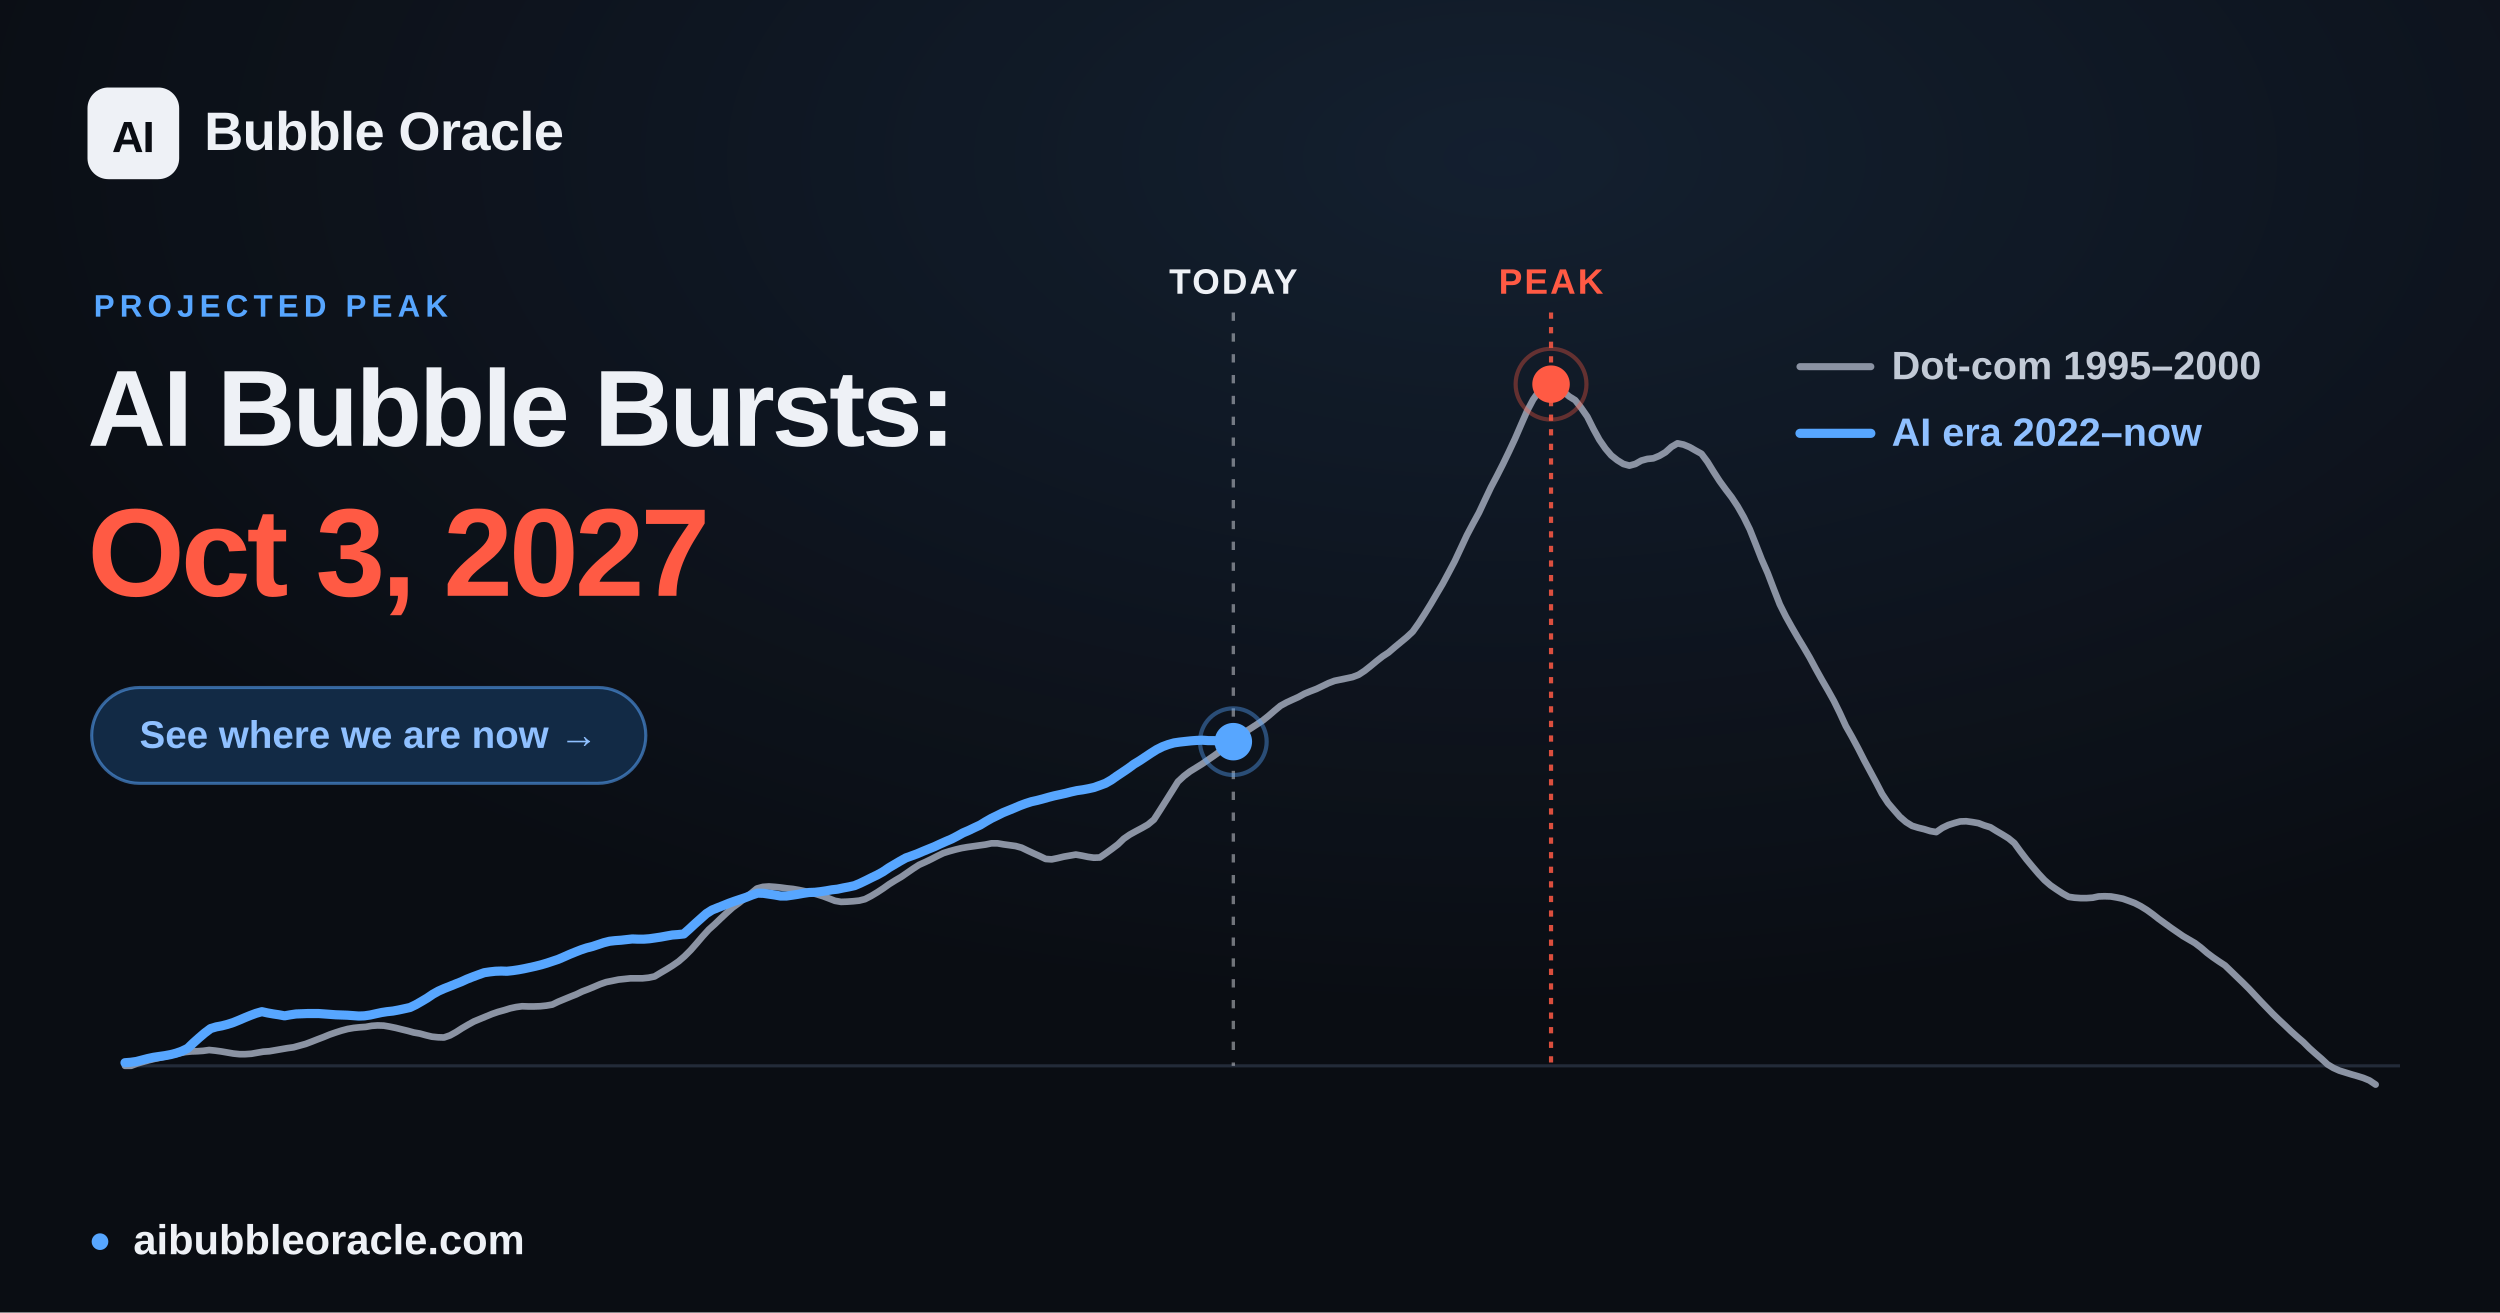
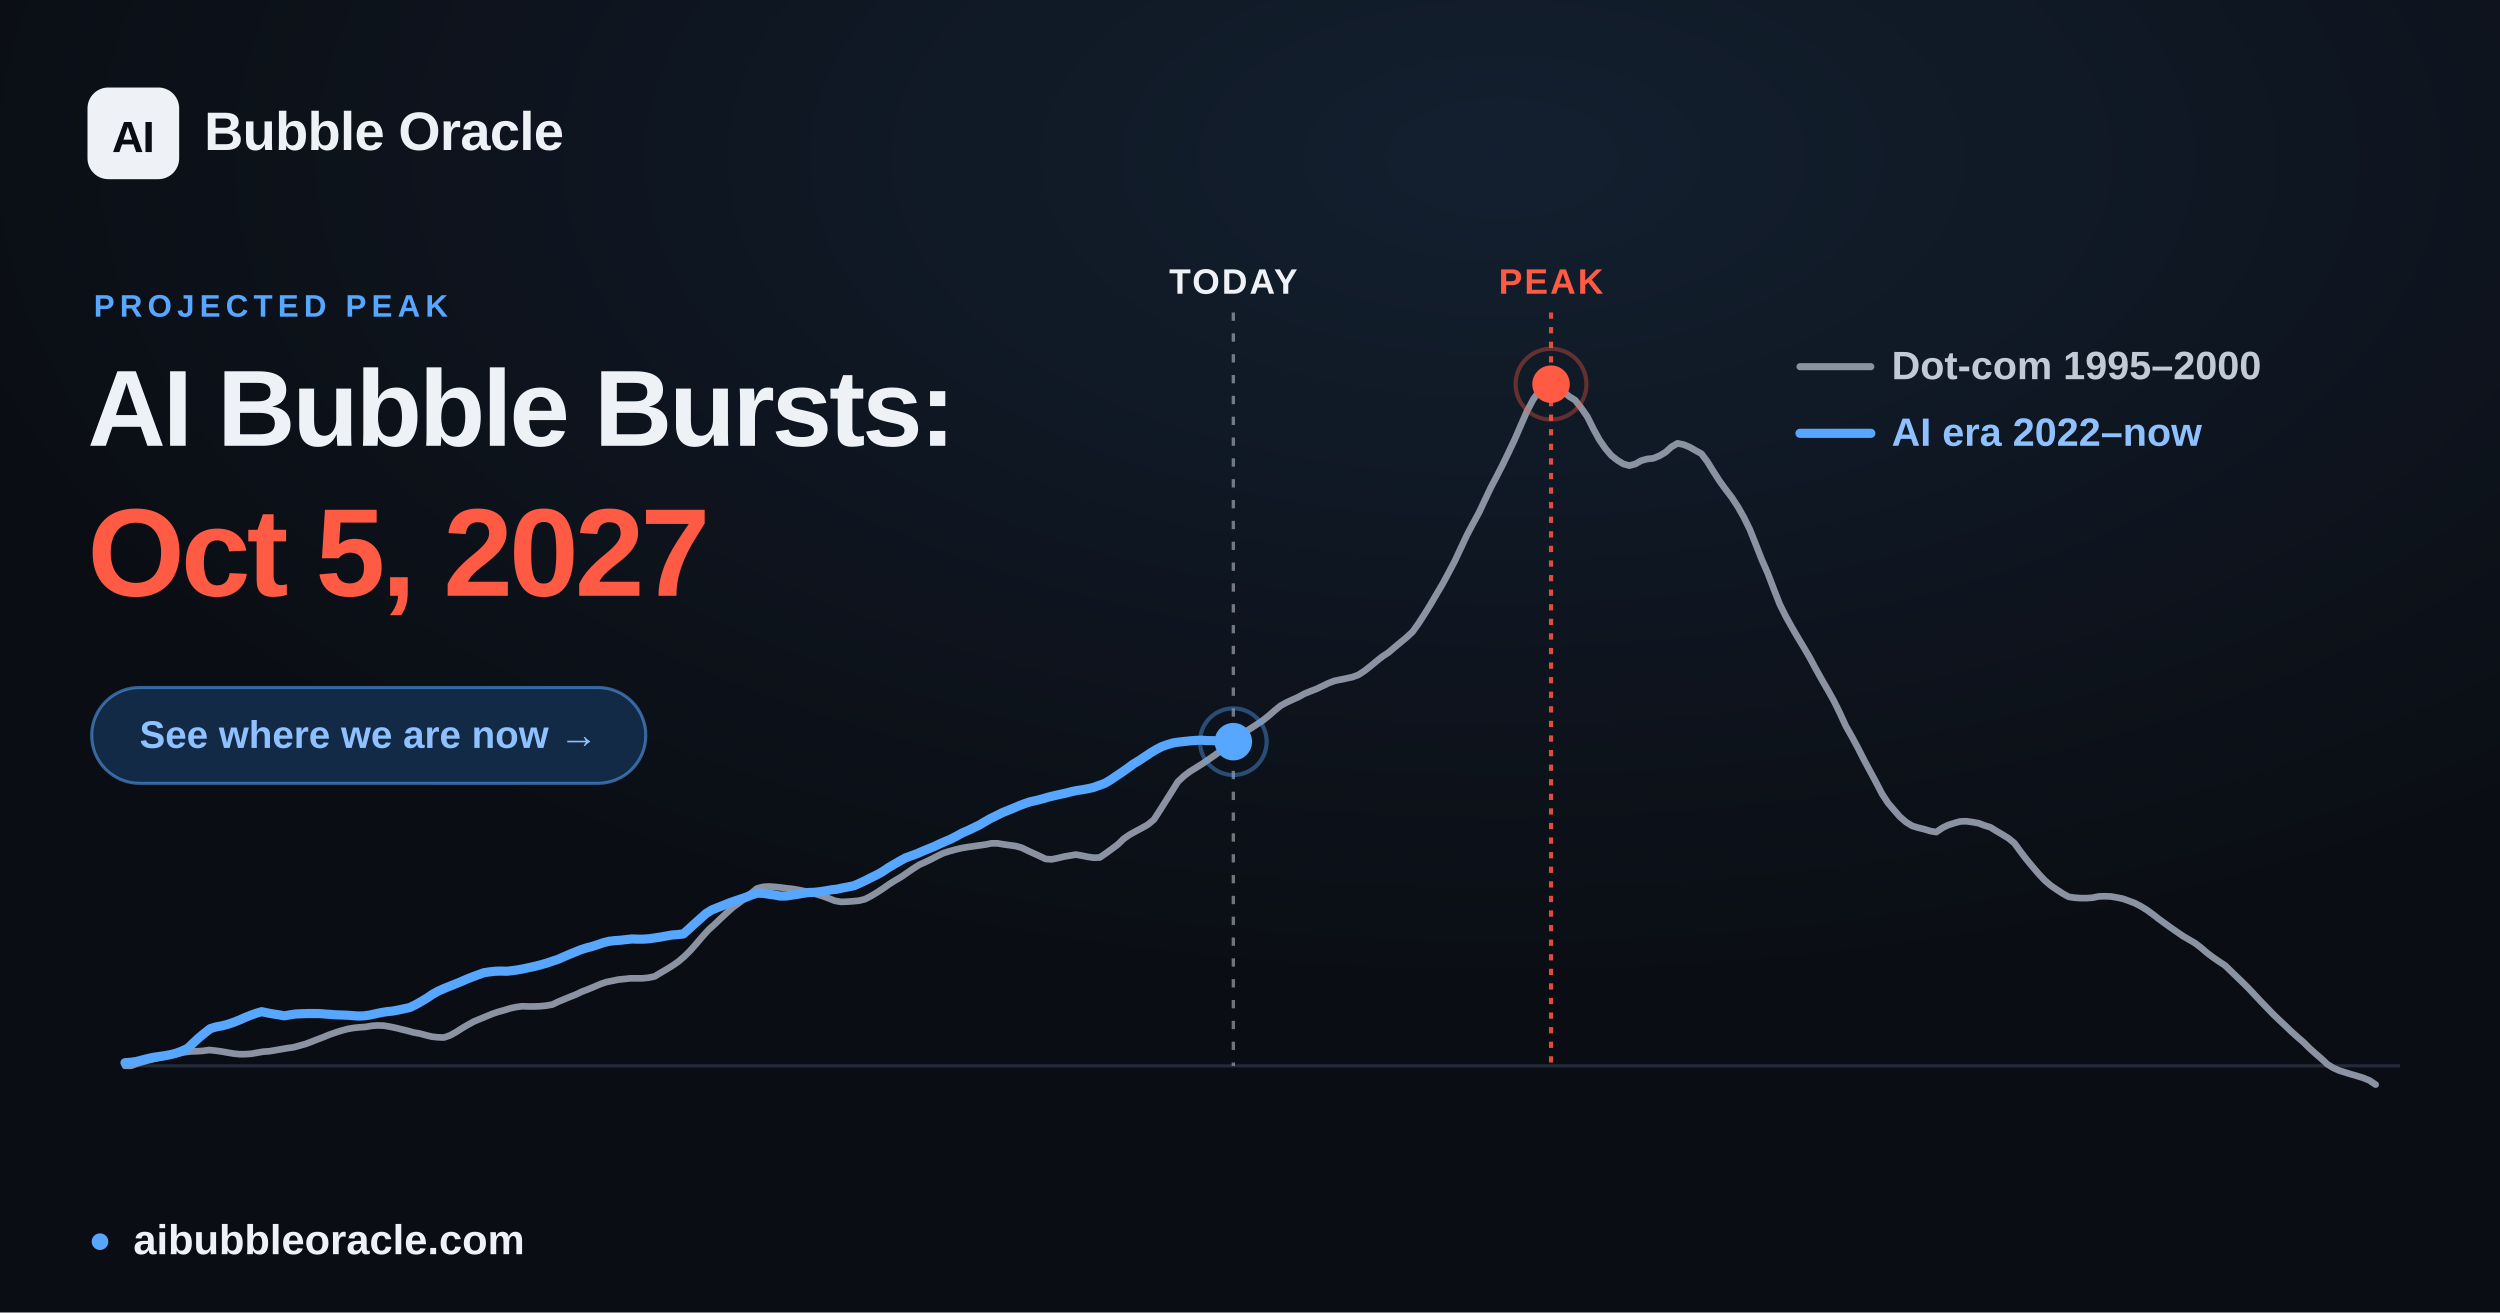
<svg xmlns="http://www.w3.org/2000/svg" width="1200" height="630" viewBox="0 0 1200 630" font-family="Arial, 'Liberation Sans', 'DejaVu Sans', sans-serif">
  <defs>
    <radialGradient id="glow" cx="60%" cy="12%" r="65%">
      <stop offset="0" stop-color="#57a6ff" stop-opacity="0.12" />
      <stop offset="1" stop-color="#57a6ff" stop-opacity="0" />
    </radialGradient>
  </defs>
  <rect width="1200" height="630" fill="#0a0d13" />
  <rect width="1200" height="630" fill="url(#glow)" />
  <line x1="60.0" y1="511.6" x2="1152.0" y2="511.6" stroke="#232b39" stroke-width="1.5" />
  <line x1="592.0" y1="150" x2="592.0" y2="511.6" stroke="#eef1f6" stroke-opacity="0.45" stroke-width="1.6" stroke-dasharray="4 6" />
  <text x="592.0" y="141" text-anchor="middle" font-size="17" font-weight="700" fill="#eef1f6" letter-spacing="1">TODAY</text>
  <line x1="744.5" y1="150" x2="744.5" y2="511.6" stroke="#ff5a44" stroke-opacity="0.85" stroke-width="2" stroke-dasharray="3 4" />
  <text x="744.5" y="141" text-anchor="middle" font-size="17" font-weight="700" fill="#ff5a44" letter-spacing="1">PEAK</text>
  <polyline points="60.0,511.6 62.9,511.6 65.8,510.5 68.6,509.7 71.5,508.9 74.4,508.2 77.3,507.6 80.3,506.9 83.1,506.2 86.0,505.6 88.9,505.0 91.8,504.7 94.6,504.6 97.5,504.4 100.4,504.0 103.3,504.3 106.2,504.7 109.1,505.2 112.0,505.7 114.9,506.0 117.8,506.0 120.7,505.8 123.5,505.3 126.4,504.8 129.3,504.6 132.2,504.1 135.1,503.6 138.0,503.1 140.9,502.7 143.8,501.9 146.7,501.1 149.6,500.0 152.4,498.9 155.3,497.8 158.2,496.6 161.1,495.6 163.9,494.7 166.9,493.9 169.8,493.4 172.7,493.1 175.6,492.9 178.4,492.4 181.3,492.2 184.2,492.3 187.1,492.8 190.0,493.4 192.8,494.1 195.7,494.8 198.6,495.6 201.5,496.1 204.4,496.9 207.3,497.6 210.2,497.9 213.1,498.0 216.0,497.0 218.9,495.4 221.7,493.6 224.6,491.9 227.5,490.3 230.4,489.1 233.3,487.9 236.2,486.7 239.1,485.7 242.0,484.9 244.9,484.0 247.7,483.4 250.6,483.0 253.5,483.1 256.4,483.1 259.3,483.0 262.2,482.7 265.1,482.2 268.0,480.8 270.9,479.6 273.8,478.4 276.6,477.3 279.5,475.9 282.4,474.8 285.3,473.6 288.1,472.4 291.0,471.4 294.0,470.8 296.9,470.2 299.8,469.9 302.6,469.6 305.5,469.6 308.4,469.6 311.3,469.3 314.2,468.7 317.0,467.0 319.9,465.3 322.8,463.5 325.7,461.5 328.6,459.0 331.5,456.1 334.4,452.8 337.3,449.4 340.2,446.2 343.1,443.6 345.9,440.9 348.8,438.2 351.7,435.6 354.6,433.5 357.5,431.2 360.4,428.9 363.3,426.5 366.2,425.7 369.1,425.5 371.9,425.7 374.8,426.0 377.7,426.4 380.6,426.7 383.5,427.2 386.4,427.8 389.3,428.5 392.2,429.3 395.1,430.2 398.0,431.3 400.8,432.4 403.7,432.9 406.6,432.8 409.5,432.6 412.4,432.3 415.2,431.6 418.1,430.1 421.1,428.3 424.0,426.4 426.8,424.4 429.7,422.6 432.6,420.9 435.5,418.9 438.4,416.9 441.2,415.1 444.1,413.8 447.0,412.4 449.9,410.9 452.8,409.5 455.7,408.6 458.6,407.8 461.5,407.1 464.4,406.6 467.3,406.2 470.1,405.8 473.0,405.4 475.9,404.8 478.8,404.8 481.7,405.3 484.6,405.7 487.5,406.1 490.4,406.9 493.3,408.3 496.1,409.6 499.0,410.9 501.9,412.3 504.8,412.5 507.7,411.9 510.6,411.2 513.5,410.7 516.4,410.2 519.3,410.7 522.2,411.3 525.0,411.7 527.9,411.6 530.8,409.6 533.7,407.5 536.6,405.3 539.4,402.6 542.3,400.6 545.2,399.0 548.2,397.4 551.0,395.8 553.9,393.4 556.8,388.9 559.7,384.3 562.6,379.7 565.4,375.2 568.3,372.5 571.2,370.3 574.1,368.5 577.0,366.7 579.9,364.7 582.8,362.7 585.7,360.6 588.6,358.8 591.5,356.5 594.3,353.8 597.2,351.6 600.1,349.8 603.0,347.9 605.9,346.0 608.8,343.7 611.7,341.2 614.6,338.8 617.5,337.2 620.3,335.9 623.2,334.6 626.1,333.0 629.0,331.8 631.9,330.7 634.8,329.3 637.7,327.9 640.6,326.8 643.5,326.2 646.4,325.6 649.2,325.0 652.1,323.9 655.0,322.0 657.9,319.7 660.8,317.3 663.6,315.1 666.5,313.2 669.4,310.7 672.3,308.3 675.2,305.9 678.1,303.2 681.0,299.1 683.9,294.6 686.8,289.9 689.6,285.1 692.5,280.2 695.4,274.8 698.3,269.3 701.2,263.1 704.1,256.9 707.0,251.4 709.9,246.1 712.8,239.9 715.7,233.8 718.5,228.5 721.4,222.8 724.3,216.8 727.2,210.6 730.1,203.9 733.0,197.3 735.9,191.8 738.8,187.7 741.7,184.7 744.5,184.4 747.4,185.6 750.3,187.9 753.2,190.3 756.1,192.1 758.9,195.7 761.9,200.0 764.8,205.8 767.7,211.1 770.6,215.3 773.4,218.6 776.3,220.9 779.2,222.7 782.1,223.5 785.0,222.7 787.8,221.1 790.7,220.3 793.6,220.0 796.5,218.8 799.4,217.1 802.3,214.5 805.2,212.8 808.1,213.4 811.0,214.6 813.8,216.2 816.7,217.8 819.6,221.7 822.5,226.4 825.4,230.9 828.3,234.9 831.2,238.7 834.1,243.1 837.0,248.2 839.9,254.1 842.7,261.1 845.6,268.5 848.5,275.1 851.4,282.7 854.3,290.1 857.2,295.9 860.1,301.1 863.0,306.1 865.9,310.9 868.7,315.7 871.6,321.1 874.5,326.3 877.4,331.3 880.3,336.5 883.1,342.2 886.0,348.5 889.0,353.8 891.9,359.2 894.8,364.9 897.6,370.1 900.5,375.5 903.4,381.1 906.3,385.5 909.2,388.9 912.0,392.1 914.9,394.6 917.8,396.4 920.7,397.3 923.6,398.0 926.5,398.9 929.4,399.4 932.3,397.4 935.2,396.0 938.0,395.1 940.9,394.3 943.8,394.2 946.7,394.6 949.6,395.1 952.5,396.2 955.4,397.1 958.3,398.9 961.2,400.6 964.1,402.4 966.9,404.7 969.8,408.7 972.7,412.5 975.6,416.0 978.5,419.4 981.4,422.5 984.3,425.0 987.2,427.0 990.1,428.9 993.0,430.5 995.8,430.9 998.7,431.1 1001.6,431.1 1004.5,430.9 1007.3,430.3 1010.2,430.2 1013.2,430.3 1016.1,430.8 1019.0,431.4 1021.8,432.4 1024.7,433.5 1027.6,435.0 1030.5,436.8 1033.4,438.9 1036.2,441.1 1039.1,443.2 1042.0,445.3 1044.9,447.3 1047.8,449.3 1050.7,451.0 1053.6,452.7 1056.5,454.9 1059.4,457.4 1062.2,459.5 1065.1,461.5 1068.0,463.4 1070.9,466.2 1073.8,469.0 1076.7,471.8 1079.6,474.7 1082.5,477.8 1085.4,480.9 1088.3,483.9 1091.1,486.8 1094.0,489.6 1096.9,492.3 1099.8,495.1 1102.7,497.7 1105.6,500.2 1108.5,503.1 1111.4,505.7 1114.3,508.2 1117.2,510.9 1120.0,512.6 1122.9,513.9 1125.8,514.8 1128.7,515.7 1131.5,516.5 1134.4,517.4 1137.3,518.6 1140.3,520.6" fill="none" stroke="#8b93a3" stroke-width="3.2" stroke-linejoin="round" stroke-linecap="round" />
-   <polyline points="60.0,510.1 62.7,509.9 65.5,509.5 68.2,508.8 70.9,508.1 73.7,507.5 76.4,507.1 79.2,506.7 81.9,506.2 84.6,505.5 87.4,504.5 90.1,503.2 92.8,500.6 95.6,498.1 98.3,495.8 101.1,493.7 103.8,492.9 106.5,492.4 109.2,491.7 112.0,490.8 114.7,489.7 117.5,488.5 120.2,487.4 122.9,486.4 125.7,485.6 128.4,486.2 131.2,486.7 133.9,487.1 136.6,487.6 139.4,487.1 142.1,486.7 144.9,486.6 147.5,486.5 150.3,486.5 153.0,486.5 155.8,486.7 158.5,486.9 161.2,487.1 164.0,487.2 166.7,487.3 169.5,487.5 172.2,487.7 174.9,487.6 177.7,487.2 180.4,486.6 183.2,486.0 185.8,485.6 188.6,485.3 191.3,484.8 194.1,484.2 196.8,483.6 199.5,482.3 202.3,480.7 205.0,479.1 207.8,477.2 210.5,475.7 213.2,474.5 216.0,473.4 218.7,472.3 221.5,471.2 224.1,470.0 226.9,468.9 229.6,467.9 232.4,466.9 235.1,466.5 237.8,466.2 240.6,466.1 243.3,466.2 246.1,465.9 248.8,465.5 251.5,465.0 254.3,464.4 257.0,463.8 259.8,463.1 262.5,462.3 265.2,461.4 267.9,460.5 270.7,459.3 273.4,458.1 276.1,457.0 278.9,455.9 281.6,455.0 284.4,454.3 287.1,453.4 289.8,452.5 292.6,451.8 295.3,451.5 298.1,451.3 300.8,451.0 303.5,450.7 306.2,450.8 309.0,450.8 311.7,450.6 314.5,450.2 317.2,449.8 319.9,449.3 322.7,448.8 325.4,448.6 328.2,448.3 330.9,445.9 333.6,443.4 336.4,440.9 339.1,438.5 341.8,436.8 344.5,435.7 347.3,434.6 350.0,433.5 352.8,432.5 355.5,431.6 358.2,430.7 361.0,429.6 363.7,428.7 366.5,428.8 369.2,429.2 371.9,429.6 374.7,430.1 377.4,430.1 380.2,429.7 382.8,429.3 385.6,428.8 388.3,428.4 391.1,428.3 393.8,428.0 396.5,427.6 399.3,427.1 402.0,426.8 404.8,426.2 407.5,425.7 410.2,425.1 413.0,423.9 415.7,422.6 418.5,421.2 421.2,419.9 423.9,418.4 426.7,416.5 429.4,414.9 432.1,413.3 434.8,411.8 437.6,410.8 440.3,409.8 443.1,408.6 445.8,407.5 448.5,406.4 451.3,405.1 454.0,403.9 456.8,402.7 459.5,401.3 462.2,399.8 465.0,398.6 467.7,397.3 470.5,396.0 473.1,394.4 475.9,392.8 478.6,391.5 481.4,390.1 484.1,389.0 486.8,387.9 489.6,386.7 492.3,385.7 495.1,384.8 497.8,384.2 500.5,383.5 503.3,382.7 506.0,382.0 508.8,381.4 511.5,380.8 514.2,380.1 516.9,379.5 519.7,379.1 522.4,378.6 525.1,378.0 527.9,377.0 530.6,376.0 533.4,374.4 536.1,372.5 538.8,370.7 541.6,368.8 544.3,366.8 547.1,365.1 549.8,363.3 552.5,361.5 555.2,359.8 558.0,358.4 560.7,357.4 563.5,356.6 566.2,356.2 568.9,355.9 571.7,355.6 574.4,355.4 577.2,355.3 579.9,355.5 582.6,355.5 585.4,355.8 588.1,355.9 590.8,355.9 592.0,356.0" fill="none" stroke="#57a6ff" stroke-width="4.4" stroke-linejoin="round" stroke-linecap="round" />
+   <polyline points="60.0,510.1 62.7,509.9 65.5,509.5 68.2,508.8 70.9,508.1 73.7,507.5 76.4,507.1 79.2,506.7 81.9,506.2 84.6,505.5 87.3,504.5 90.1,503.2 92.8,500.6 95.5,498.1 98.3,495.8 101.0,493.7 103.8,492.9 106.5,492.4 109.2,491.7 111.9,490.8 114.7,489.7 117.4,488.5 120.1,487.4 122.9,486.4 125.6,485.6 128.4,486.2 131.1,486.7 133.8,487.1 136.5,487.6 139.3,487.1 142.0,486.7 144.8,486.6 147.5,486.5 150.2,486.5 153.0,486.5 155.7,486.7 158.4,486.9 161.1,487.1 163.9,487.2 166.6,487.3 169.4,487.5 172.1,487.7 174.8,487.6 177.6,487.2 180.3,486.6 183.1,486.0 185.7,485.6 188.5,485.3 191.2,484.8 194.0,484.2 196.7,483.6 199.4,482.3 202.2,480.7 204.9,479.1 207.7,477.2 210.4,475.7 213.1,474.5 215.8,473.4 218.6,472.3 221.3,471.2 224.0,470.0 226.8,468.9 229.5,467.9 232.3,466.9 235.0,466.5 237.7,466.2 240.4,466.1 243.2,466.2 245.9,465.9 248.7,465.5 251.4,465.0 254.1,464.4 256.9,463.8 259.6,463.1 262.4,462.3 265.0,461.4 267.8,460.5 270.5,459.3 273.3,458.1 276.0,457.0 278.7,455.9 281.5,455.0 284.2,454.3 287.0,453.4 289.6,452.5 292.4,451.8 295.1,451.5 297.9,451.3 300.6,451.0 303.3,450.7 306.1,450.8 308.8,450.8 311.6,450.6 314.3,450.2 317.0,449.8 319.7,449.3 322.5,448.8 325.2,448.6 328.0,448.3 330.7,445.9 333.4,443.4 336.2,440.9 338.9,438.5 341.6,436.8 344.3,435.7 347.1,434.6 349.8,433.5 352.6,432.5 355.3,431.6 358.0,430.7 360.8,429.6 363.5,428.7 366.3,428.8 368.9,429.2 371.7,429.6 374.4,430.1 377.2,430.1 379.9,429.7 382.6,429.3 385.4,428.8 388.1,428.4 390.9,428.3 393.6,428.0 396.3,427.6 399.0,427.1 401.8,426.8 404.5,426.2 407.2,425.7 410.0,425.1 412.7,423.9 415.5,422.6 418.2,421.2 420.9,419.9 423.6,418.4 426.4,416.5 429.1,414.9 431.9,413.3 434.6,411.8 437.3,410.8 440.1,409.8 442.8,408.6 445.5,407.5 448.2,406.4 451.0,405.1 453.7,403.9 456.5,402.7 459.2,401.3 461.9,399.8 464.7,398.6 467.4,397.3 470.1,396.0 472.8,394.4 475.6,392.8 478.3,391.5 481.1,390.1 483.8,389.0 486.5,387.9 489.3,386.7 492.0,385.7 494.7,384.8 497.5,384.2 500.2,383.5 502.9,382.7 505.7,382.0 508.4,381.4 511.2,380.8 513.9,380.1 516.6,379.5 519.3,379.1 522.1,378.6 524.8,378.0 527.5,377.0 530.3,376.0 533.0,374.4 535.8,372.5 538.5,370.7 541.2,368.8 543.9,366.8 546.7,365.1 549.4,363.3 552.1,361.5 554.9,359.8 557.6,358.4 560.4,357.4 563.1,356.6 565.8,356.2 568.5,355.9 571.3,355.6 574.0,355.4 576.8,355.3 579.5,355.5 582.2,355.5 585.0,355.8 587.7,355.9 590.4,355.9 592.0,356.0" fill="none" stroke="#57a6ff" stroke-width="4.4" stroke-linejoin="round" stroke-linecap="round" />
  <circle cx="592.0" cy="356.0" r="9" fill="#57a6ff" />
  <circle cx="592.0" cy="356.0" r="16" fill="none" stroke="#57a6ff" stroke-opacity="0.4" stroke-width="2" />
  <circle cx="744.5" cy="184.4" r="17" fill="none" stroke="#ff5a44" stroke-opacity="0.35" stroke-width="2" />
  <circle cx="744.5" cy="184.4" r="9" fill="#ff5a44" />
  <g font-size="19" font-weight="600">
    <line x1="864" y1="176" x2="898" y2="176" stroke="#8b93a3" stroke-width="3.4" stroke-linecap="round" />
    <text x="908" y="182" fill="#c2cad6">Dot-com  1995–2000</text>
    <line x1="864" y1="208" x2="898" y2="208" stroke="#57a6ff" stroke-width="4.4" stroke-linecap="round" />
    <text x="908" y="214" fill="#8fc0ff">AI era  2022–now</text>
  </g>
  <rect x="42" y="42" width="44" height="44" rx="10" fill="#eef1f6" />
  <text x="64" y="73" text-anchor="middle" font-size="21" font-weight="800" fill="#0a0d13" letter-spacing="-0.5">AI</text>
  <text x="98" y="72" font-size="26" font-weight="700" fill="#eef1f6" letter-spacing="-0.3">Bubble Oracle</text>
  <text x="45" y="152" font-size="15" font-weight="700" fill="#57a6ff" letter-spacing="2.5">PROJECTED PEAK</text>
  <text x="42" y="214" font-size="52" font-weight="800" fill="#eef1f6" letter-spacing="-1.4">AI Bubble Bursts:</text>
-   <text x="42" y="286" font-size="60" font-weight="800" fill="#ff5a44" letter-spacing="-1.8">Oct 3, 2027</text>
+   <text x="42" y="286" font-size="60" font-weight="800" fill="#ff5a44" letter-spacing="-1.8">Oct 5, 2027</text>
  <rect x="44" y="330" width="266" height="46" rx="23" fill="#122a45" stroke="#57a6ff" stroke-opacity="0.55" stroke-width="1.5" />
  <text x="177" y="359" text-anchor="middle" font-size="18.5" font-weight="700" fill="#8fc0ff">See where we are now  →</text>
  <circle cx="48" cy="596" r="4" fill="#57a6ff" />
  <text x="64" y="602" font-size="20" font-weight="600" fill="#eef1f6">aibubbleoracle.com</text>
</svg>
